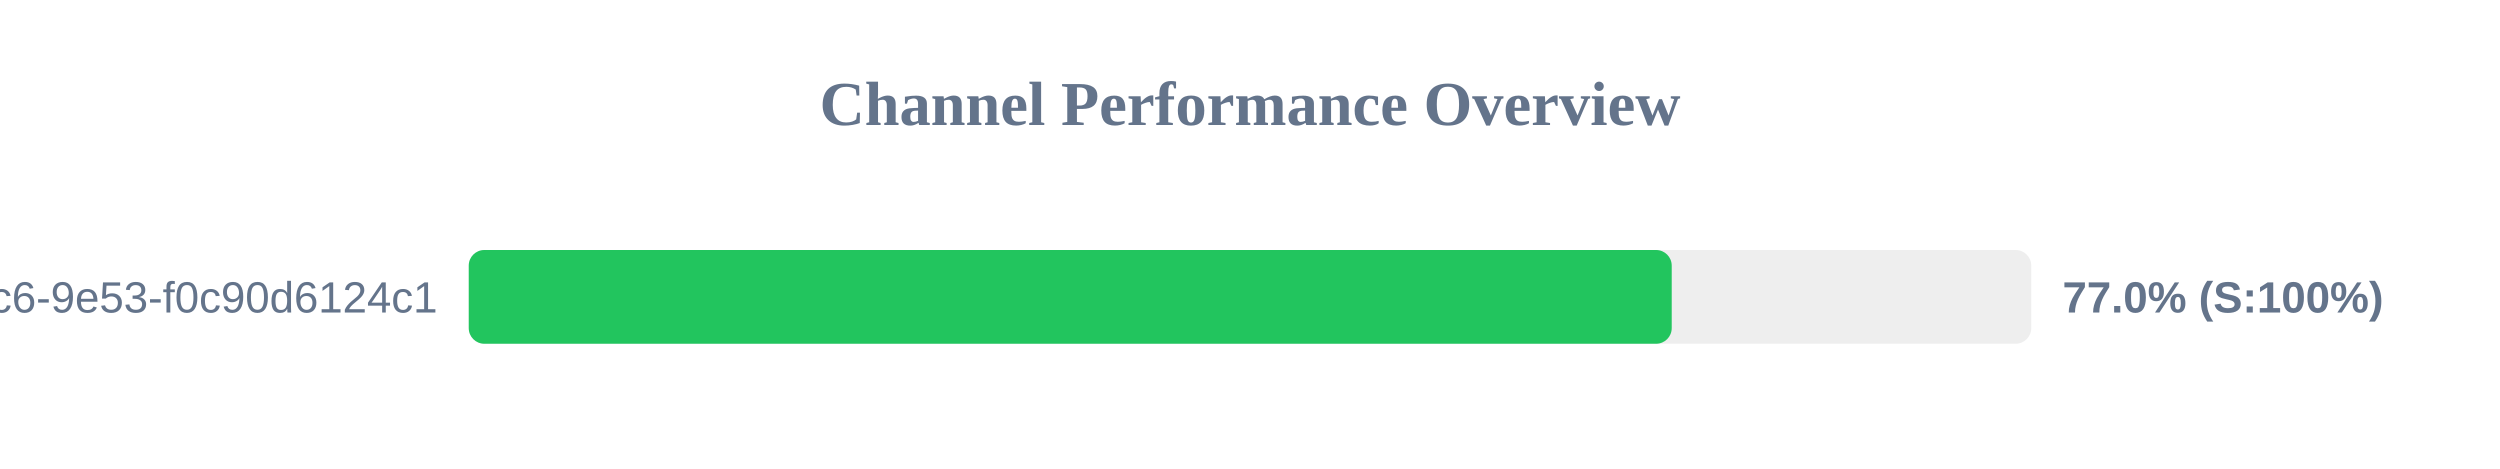
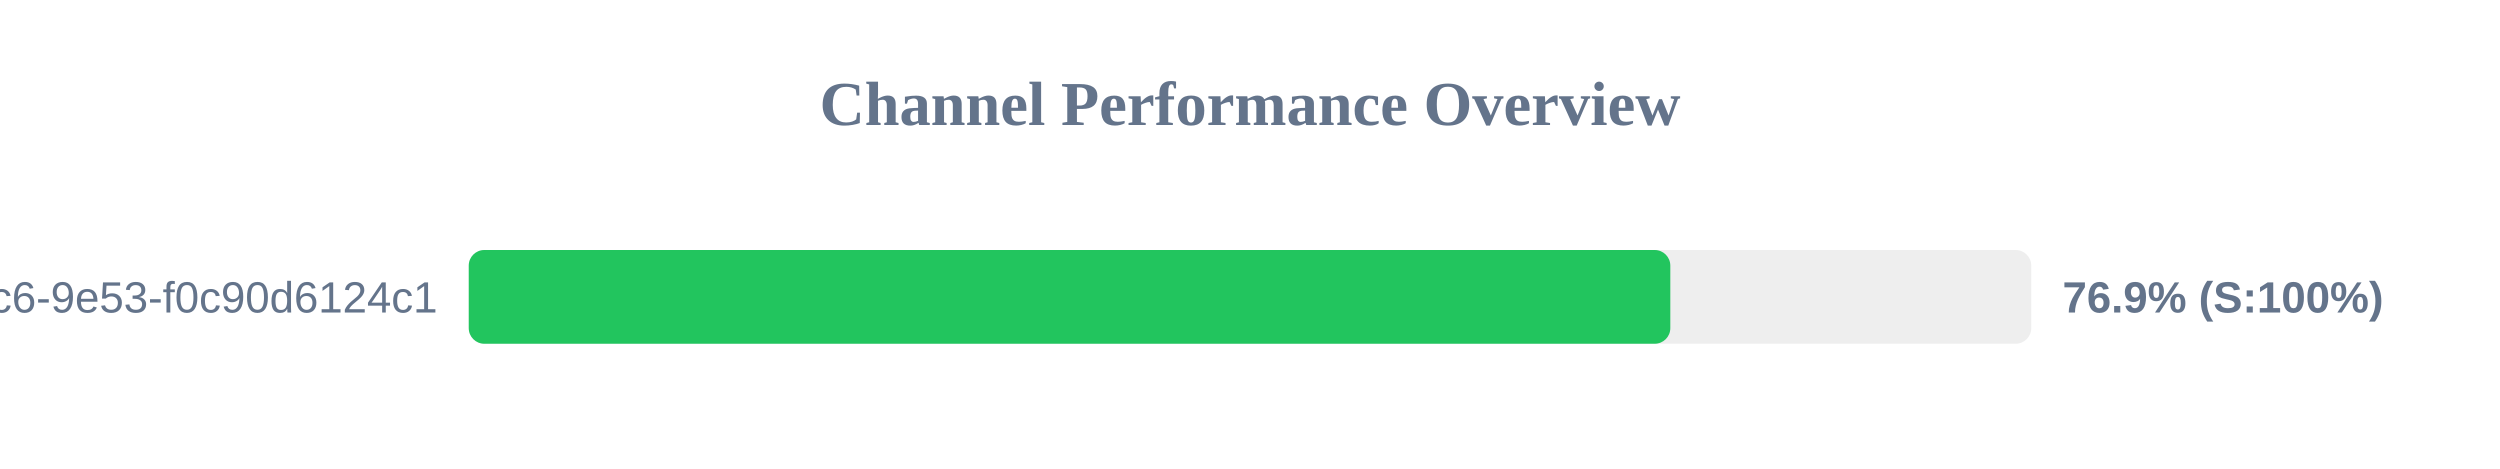
<svg xmlns="http://www.w3.org/2000/svg" width="800" height="150" version="1.1">
  <style>
        .row { font: 14px Arial; fill: #64748b; }
        .score { font: bold 14px Arial; fill: #64748b; }
    </style>
  <text x="400" y="40" text-anchor="middle" font-size="20px" font-weight="bold" fill="#64748b">Channel Performance Overview</text>
  <rect x="150" y="80" width="500" height="30" fill="#eee" rx="5" />
-   <rect x="150" y="80" width="384.95" height="30" fill="#22c55e" rx="5" />
+   <rect x="150" y="80" width="384.5" height="30" fill="#22c55e" rx="5" />
  <text x="140" y="100" text-anchor="end" class="row">?uuid=4685eb2a-5ddb-4dc6-9e53-f0c90d6124c1</text>
-   <text x="660" y="100" text-anchor="start" class="score">77.0% (S:100%)</text>
+   <text x="660" y="100" text-anchor="start" class="score">76.9% (S:100%)</text>
</svg>
